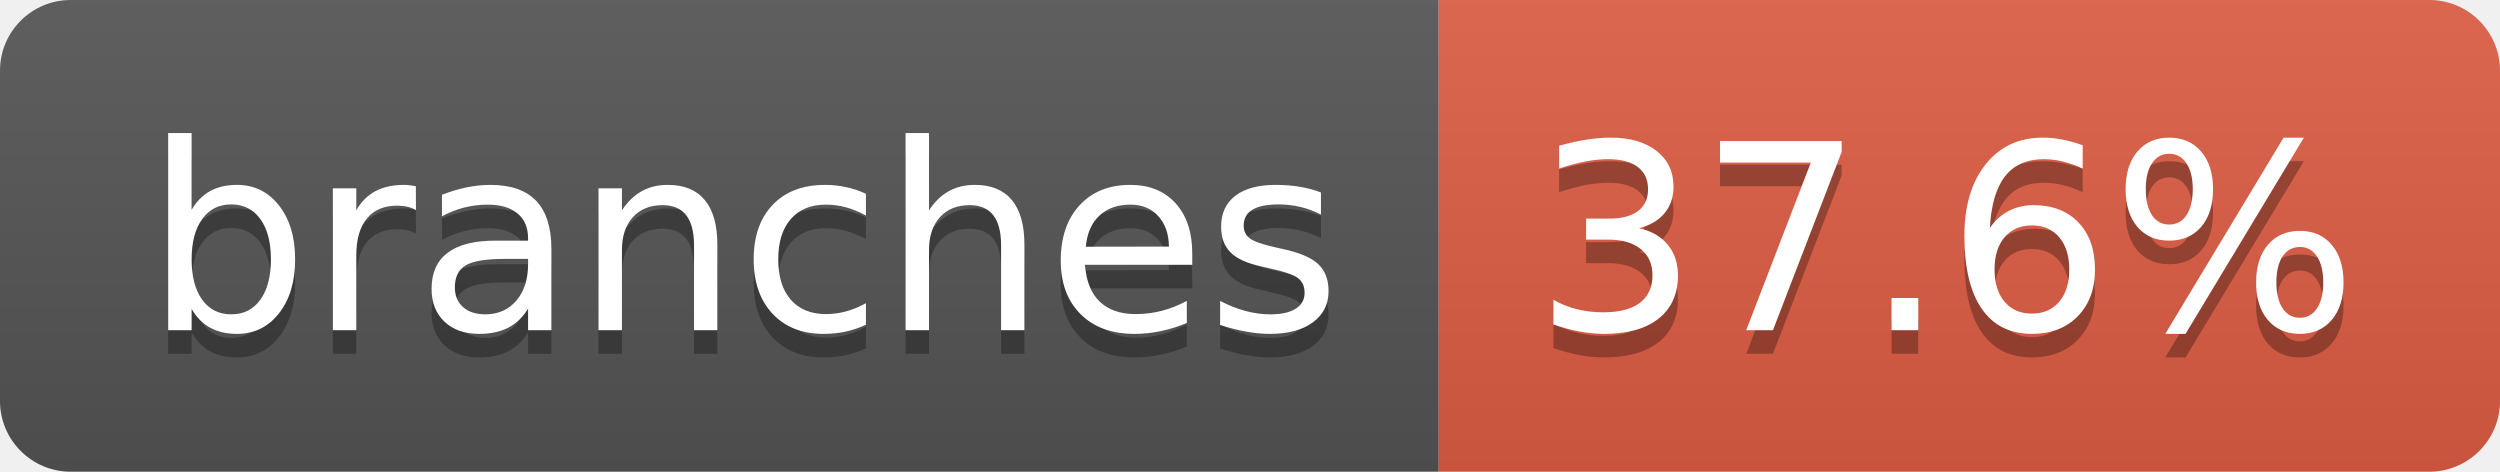
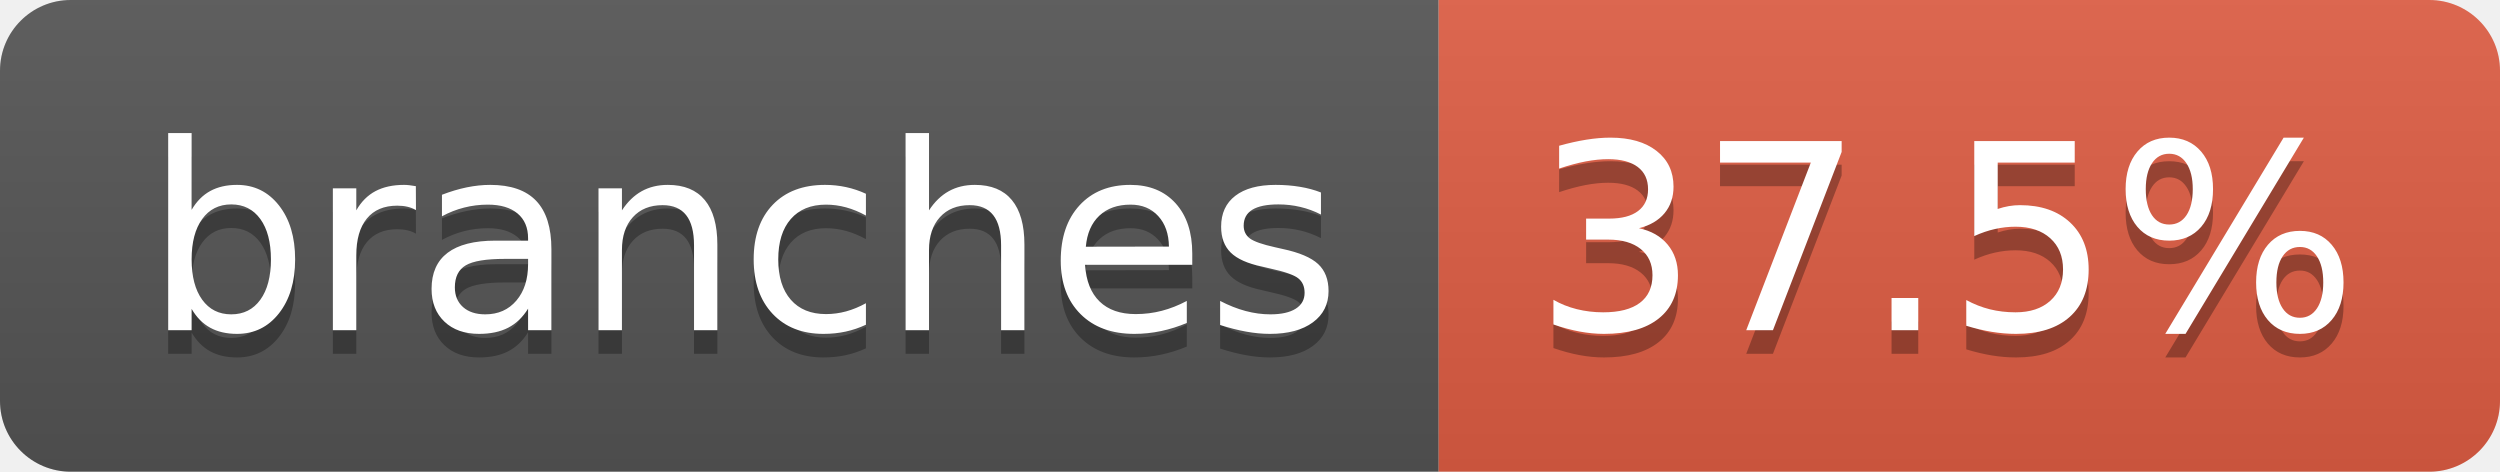
- <svg xmlns="http://www.w3.org/2000/svg" width="106" height="20" role="img" aria-label="branches: 37.6%">
+ <svg xmlns="http://www.w3.org/2000/svg" width="106" height="20" role="img" aria-label="branches: 37.5%">
  <linearGradient id="s" x2="0" y2="100%">
    <stop offset="0" stop-color="#bbb" stop-opacity=".1" />
    <stop offset="1" stop-opacity=".1" />
  </linearGradient>
  <clipPath id="r">
    <rect width="106" height="20" rx="3" fill="#fff" />
  </clipPath>
  <g clip-path="url(#r)">
    <rect width="61" height="20" fill="#555" />
    <rect x="61" width="45" height="20" fill="#e05d44" />
    <rect width="106" height="20" fill="url(#s)" />
  </g>
  <g fill="#fff" text-anchor="middle" font-family="Verdana,Geneva,DejaVu Sans,sans-serif" text-rendering="geometricPrecision" font-size="110">
    <text aria-hidden="true" x="315" y="150" fill="#010101" fill-opacity=".3" transform="scale(.1)" textLength="507">branches</text>
    <text x="315" y="140" transform="scale(.1)" fill="#fff" textLength="507">branches</text>
-     <text aria-hidden="true" x="825" y="150" fill="#010101" fill-opacity=".3" transform="scale(.1)" textLength="350">37.6%</text>
-     <text x="825" y="140" transform="scale(.1)" fill="#fff" textLength="350">37.6%</text>
+     <text aria-hidden="true" x="825" y="150" fill="#010101" fill-opacity=".3" transform="scale(.1)" textLength="350">37.5%</text>
+     <text x="825" y="140" transform="scale(.1)" fill="#fff" textLength="350">37.5%</text>
  </g>
</svg>
